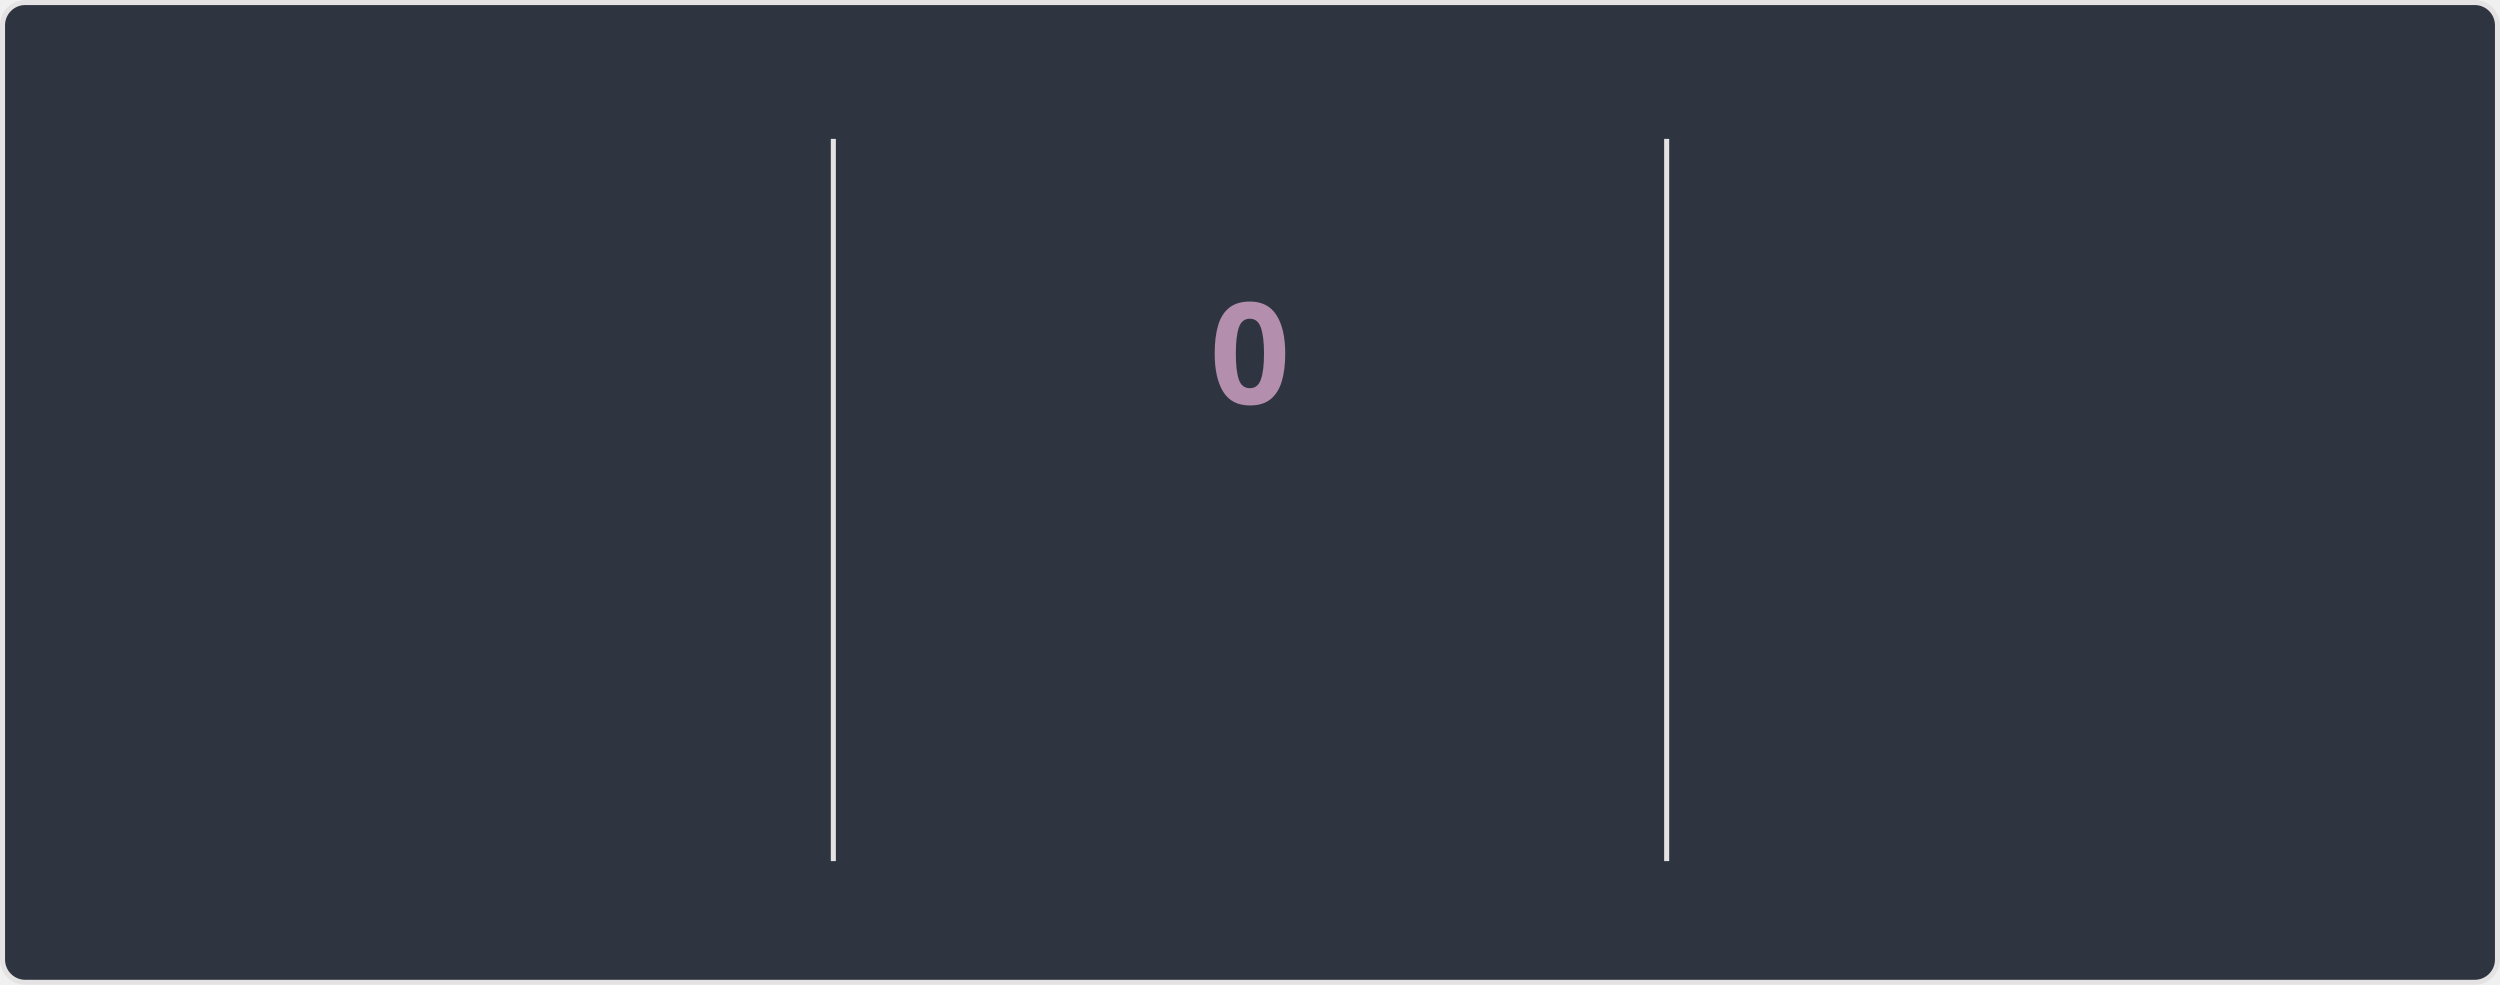
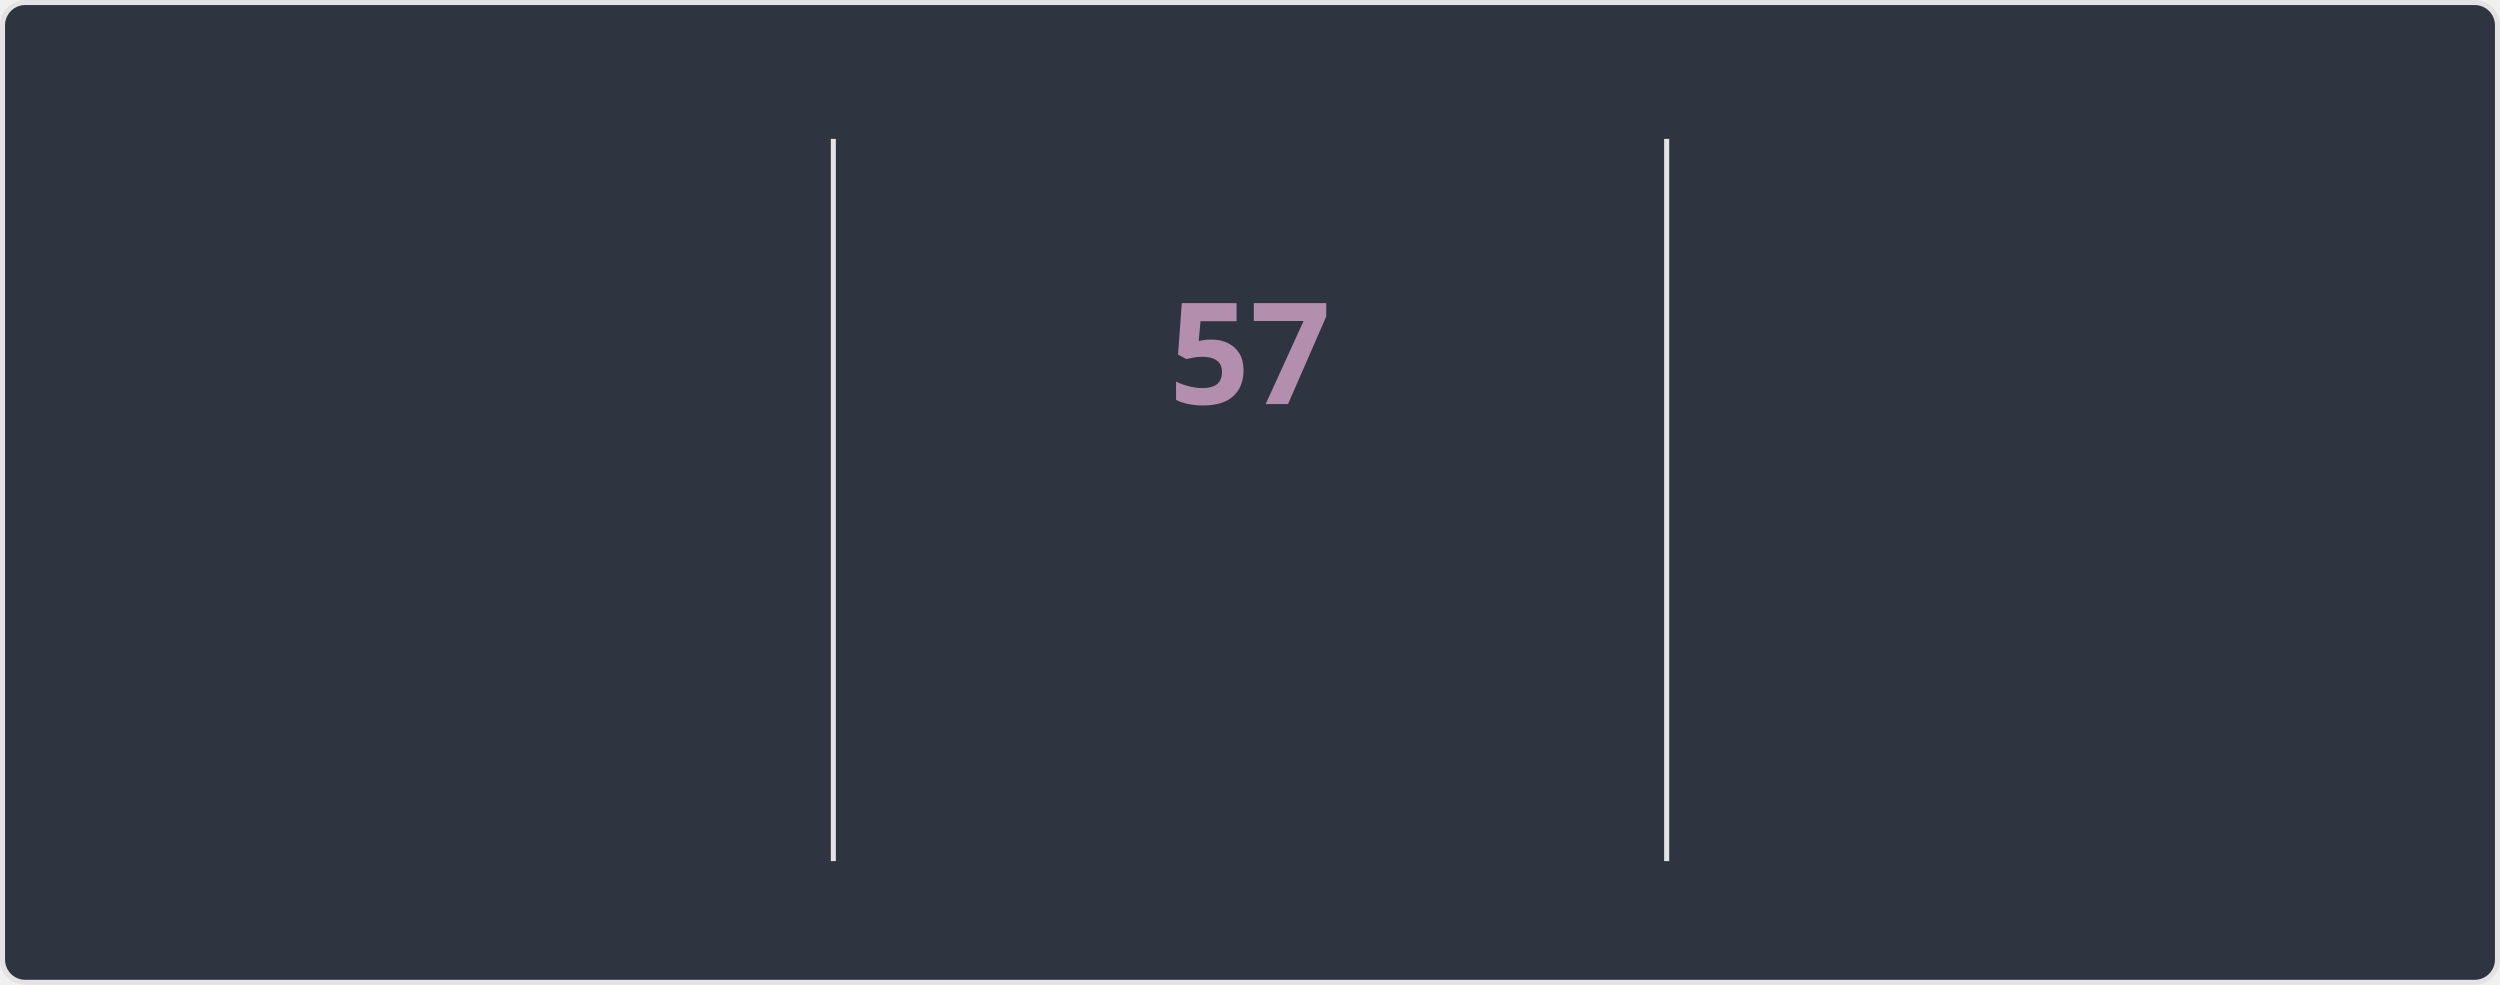
<svg xmlns="http://www.w3.org/2000/svg" style="isolation: isolate" viewBox="0 0 495 195" width="495px" height="195px" direction="ltr">
  <style>
    @keyframes currstreak {
      0% { font-size: 3px; opacity: 0.2; }
      80% { font-size: 34px; opacity: 1; }
      100% { font-size: 28px; opacity: 1; }
    }
    @keyframes fadein {
      0% { opacity: 0; }
      100% { opacity: 1; }
    }
    .big-number {
      font-family: "Segoe UI", Ubuntu, sans-serif;
      font-weight: 700;
      font-size: 28px;
      fill: #81a1c1;
    }
    .label {
      font-family: "Segoe UI", Ubuntu, sans-serif;
      font-weight: 400;
      font-size: 14px;
      fill: #81a1c1;
    }
    .range-text {
      font-family: "Segoe UI", Ubuntu, sans-serif;
      font-weight: 400;
      font-size: 12px;
      fill: #a3be8c;
    }
    .current-streak-num {
      font-family: "Segoe UI", Ubuntu, sans-serif;
      font-weight: 700;
      font-size: 28px;
      fill: #b48ead;
    }</style>
  <defs>
    <clipPath id="outer_rectangle">
      <rect width="495" height="195" rx="4.5" />
    </clipPath>
    <mask id="mask_out_ring_behind_fire">
      <rect width="495" height="195" fill="white" />
      <ellipse id="mask-ellipse" cx="247.5" cy="32" rx="13" ry="18" fill="black" />
    </mask>
  </defs>
  <g clip-path="url(#outer_rectangle)">
    <g style="isolation: isolate">
      <rect fill="#2e3440" rx="4.5" x="0.5" y="0.5" width="494" height="194" stroke="#e4e2e2" />
    </g>
    <g style="isolation: isolate">
      <line x1="165" y1="28" x2="165" y2="170" vector-effect="non-scaling-stroke" stroke-width="1" stroke="#e4e2e2" stroke-linejoin="miter" stroke-linecap="square" stroke-miterlimit="3" />
      <line x1="330" y1="28" x2="330" y2="170" vector-effect="non-scaling-stroke" stroke-width="1" stroke="#e4e2e2" stroke-linejoin="miter" stroke-linecap="square" stroke-miterlimit="3" />
    </g>
    <g style="isolation: isolate">
      <g transform="translate(82.5, 48)">
        <text x="0" y="32" stroke-width="0" text-anchor="middle" class="big-number" style="opacity: 0; animation: fadein 0.5s linear forwards 0.6s">
            5.8K
          </text>
      </g>
      <g transform="translate(82.5, 84)">
        <text x="0" y="32" stroke-width="0" text-anchor="middle" class="label" style="opacity: 0; animation: fadein 0.5s linear forwards 0.7s">
            Total Contributions
          </text>
      </g>
      <g transform="translate(82.5, 114)">
        <text x="0" y="32" stroke-width="0" text-anchor="middle" class="range-text" style="opacity: 0; animation: fadein 0.5s linear forwards 0.8s">
            Sep 7 - Present
          </text>
      </g>
    </g>
    <g style="isolation: isolate">
      <g mask="url(#mask_out_ring_behind_fire)">
        <circle cx="247.5" cy="71" r="40" fill="none" stroke="#81a1c1" stroke-width="5" style="opacity: 0; animation: fadein 0.5s linear forwards 0.4s" />
      </g>
      <g transform="translate(247.5, 19.5)" stroke-opacity="0" style="opacity: 0; animation: fadein 0.5s linear forwards 0.6s">
        <path d="M -12 -0.5 L 15 -0.5 L 15 23.5 L -12 23.5 L -12 -0.5 Z" fill="none" />
        <path d="M 1.5 0.67 C 1.5 0.67 2.24 3.32 2.24 5.47 C 2.24 7.53 0.89 9.2 -1.17 9.2 C -3.23 9.2 -4.79 7.53 -4.79 5.47 L -4.76 5.11 C -6.78 7.51 -8 10.62 -8 13.99 C -8 18.41 -4.42 22 0 22 C 4.42 22 8 18.41 8 13.99 C 8 8.6 5.41 3.79 1.5 0.67 Z M -0.29 19 C -2.07 19 -3.51 17.6 -3.51 15.86 C -3.51 14.24 -2.46 13.1 -0.7 12.74 C 1.07 12.38 2.9 11.53 3.92 10.16 C 4.31 11.45 4.51 12.81 4.51 14.2 C 4.51 16.85 2.36 19 -0.29 19 Z" fill="#81a1c1" stroke-opacity="0" />
      </g>
      <g transform="translate(247.5, 48)">
        <text x="0" y="32" stroke-width="0" text-anchor="middle" class="current-streak-num" style="animation: currstreak 0.6s linear forwards">
-             0
+             57
          </text>
      </g>
      <g transform="translate(247.5, 108)">
        <text x="0" y="32" stroke-width="0" text-anchor="middle" class="label" style="opacity: 0; animation: fadein 0.5s linear forwards 0.9s">
            Current Streak
          </text>
      </g>
      <g transform="translate(247.5, 145)">
        <text x="0" y="21" stroke-width="0" text-anchor="middle" class="range-text" style="opacity: 0; animation: fadein 0.5s linear forwards 0.9s">
-             0 days
+             Jul 12 - Sep 6
          </text>
      </g>
    </g>
    <g style="isolation: isolate">
      <g transform="translate(412.5, 48)">
        <text x="0" y="32" stroke-width="0" text-anchor="middle" class="big-number" style="opacity: 0; animation: fadein 0.5s linear forwards 1.2s">
-             56
+             57
          </text>
      </g>
      <g transform="translate(412.5, 84)">
        <text x="0" y="32" stroke-width="0" text-anchor="middle" class="label" style="opacity: 0; animation: fadein 0.5s linear forwards 1.3s">
            Longest Streak
          </text>
      </g>
      <g transform="translate(412.5, 114)">
        <text x="0" y="32" stroke-width="0" text-anchor="middle" class="range-text" style="opacity: 0; animation: fadein 0.5s linear forwards 1.4s">
-             Jul 12 - Sep 5
+             Jul 12 - Sep 6
          </text>
      </g>
    </g>
  </g>
</svg>
